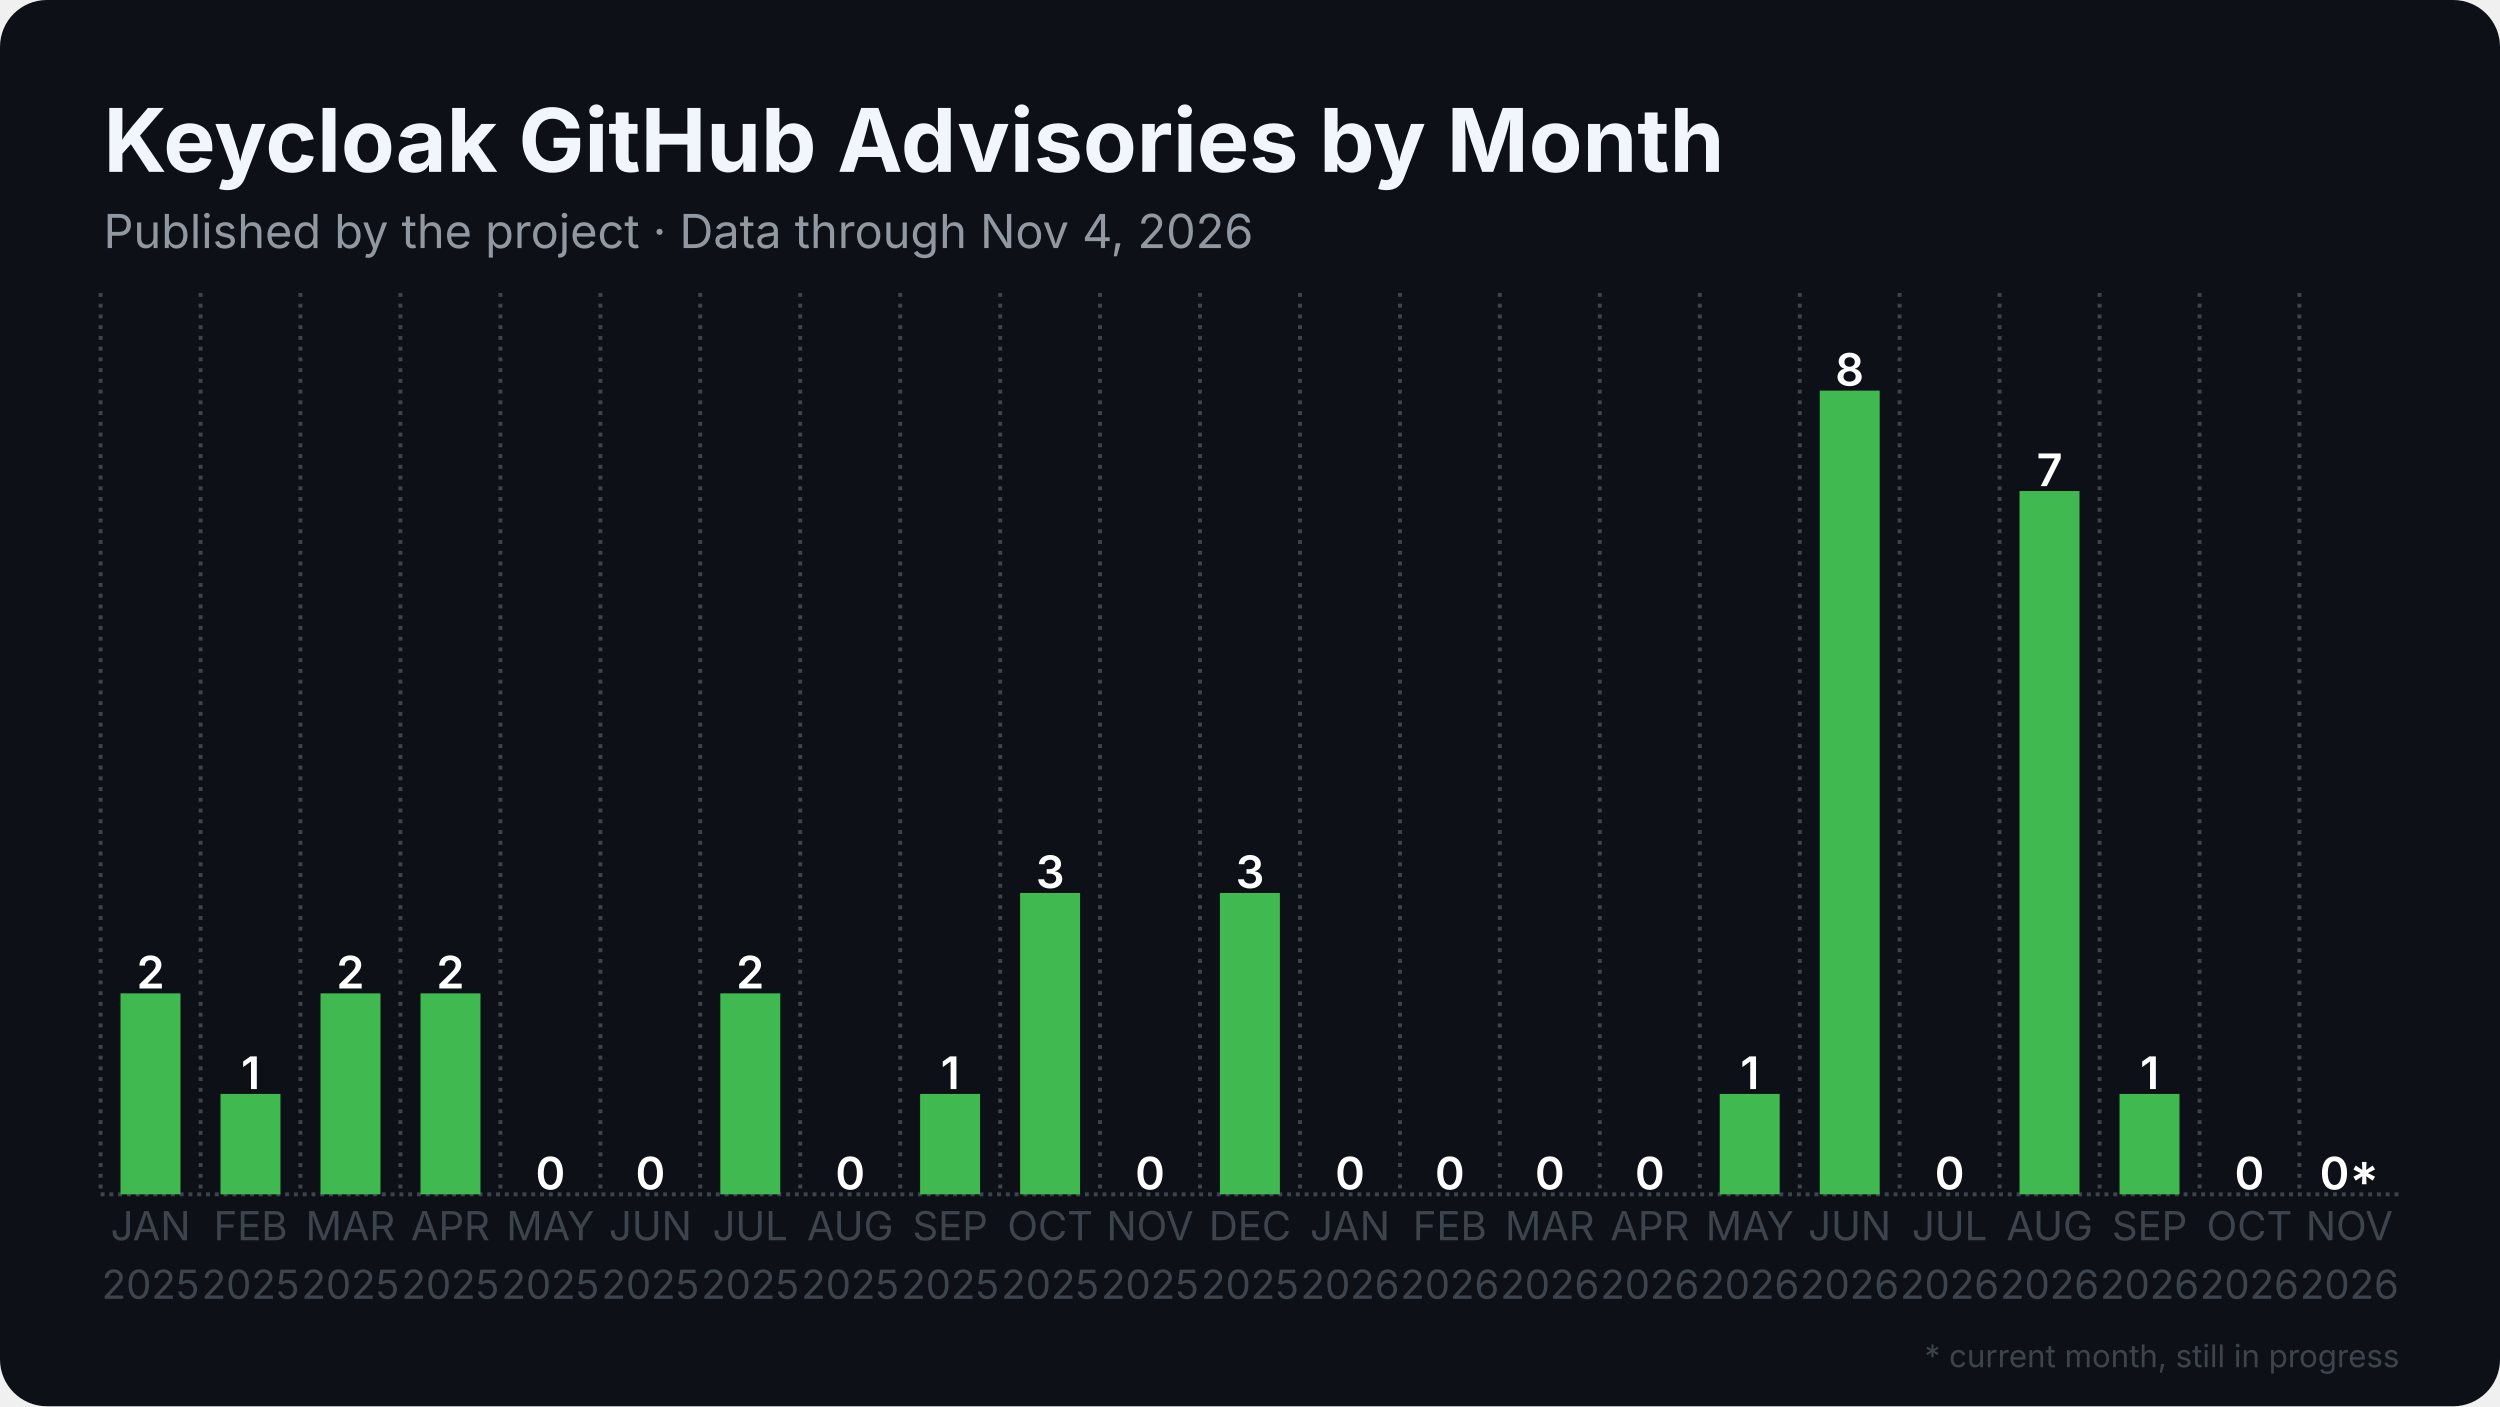
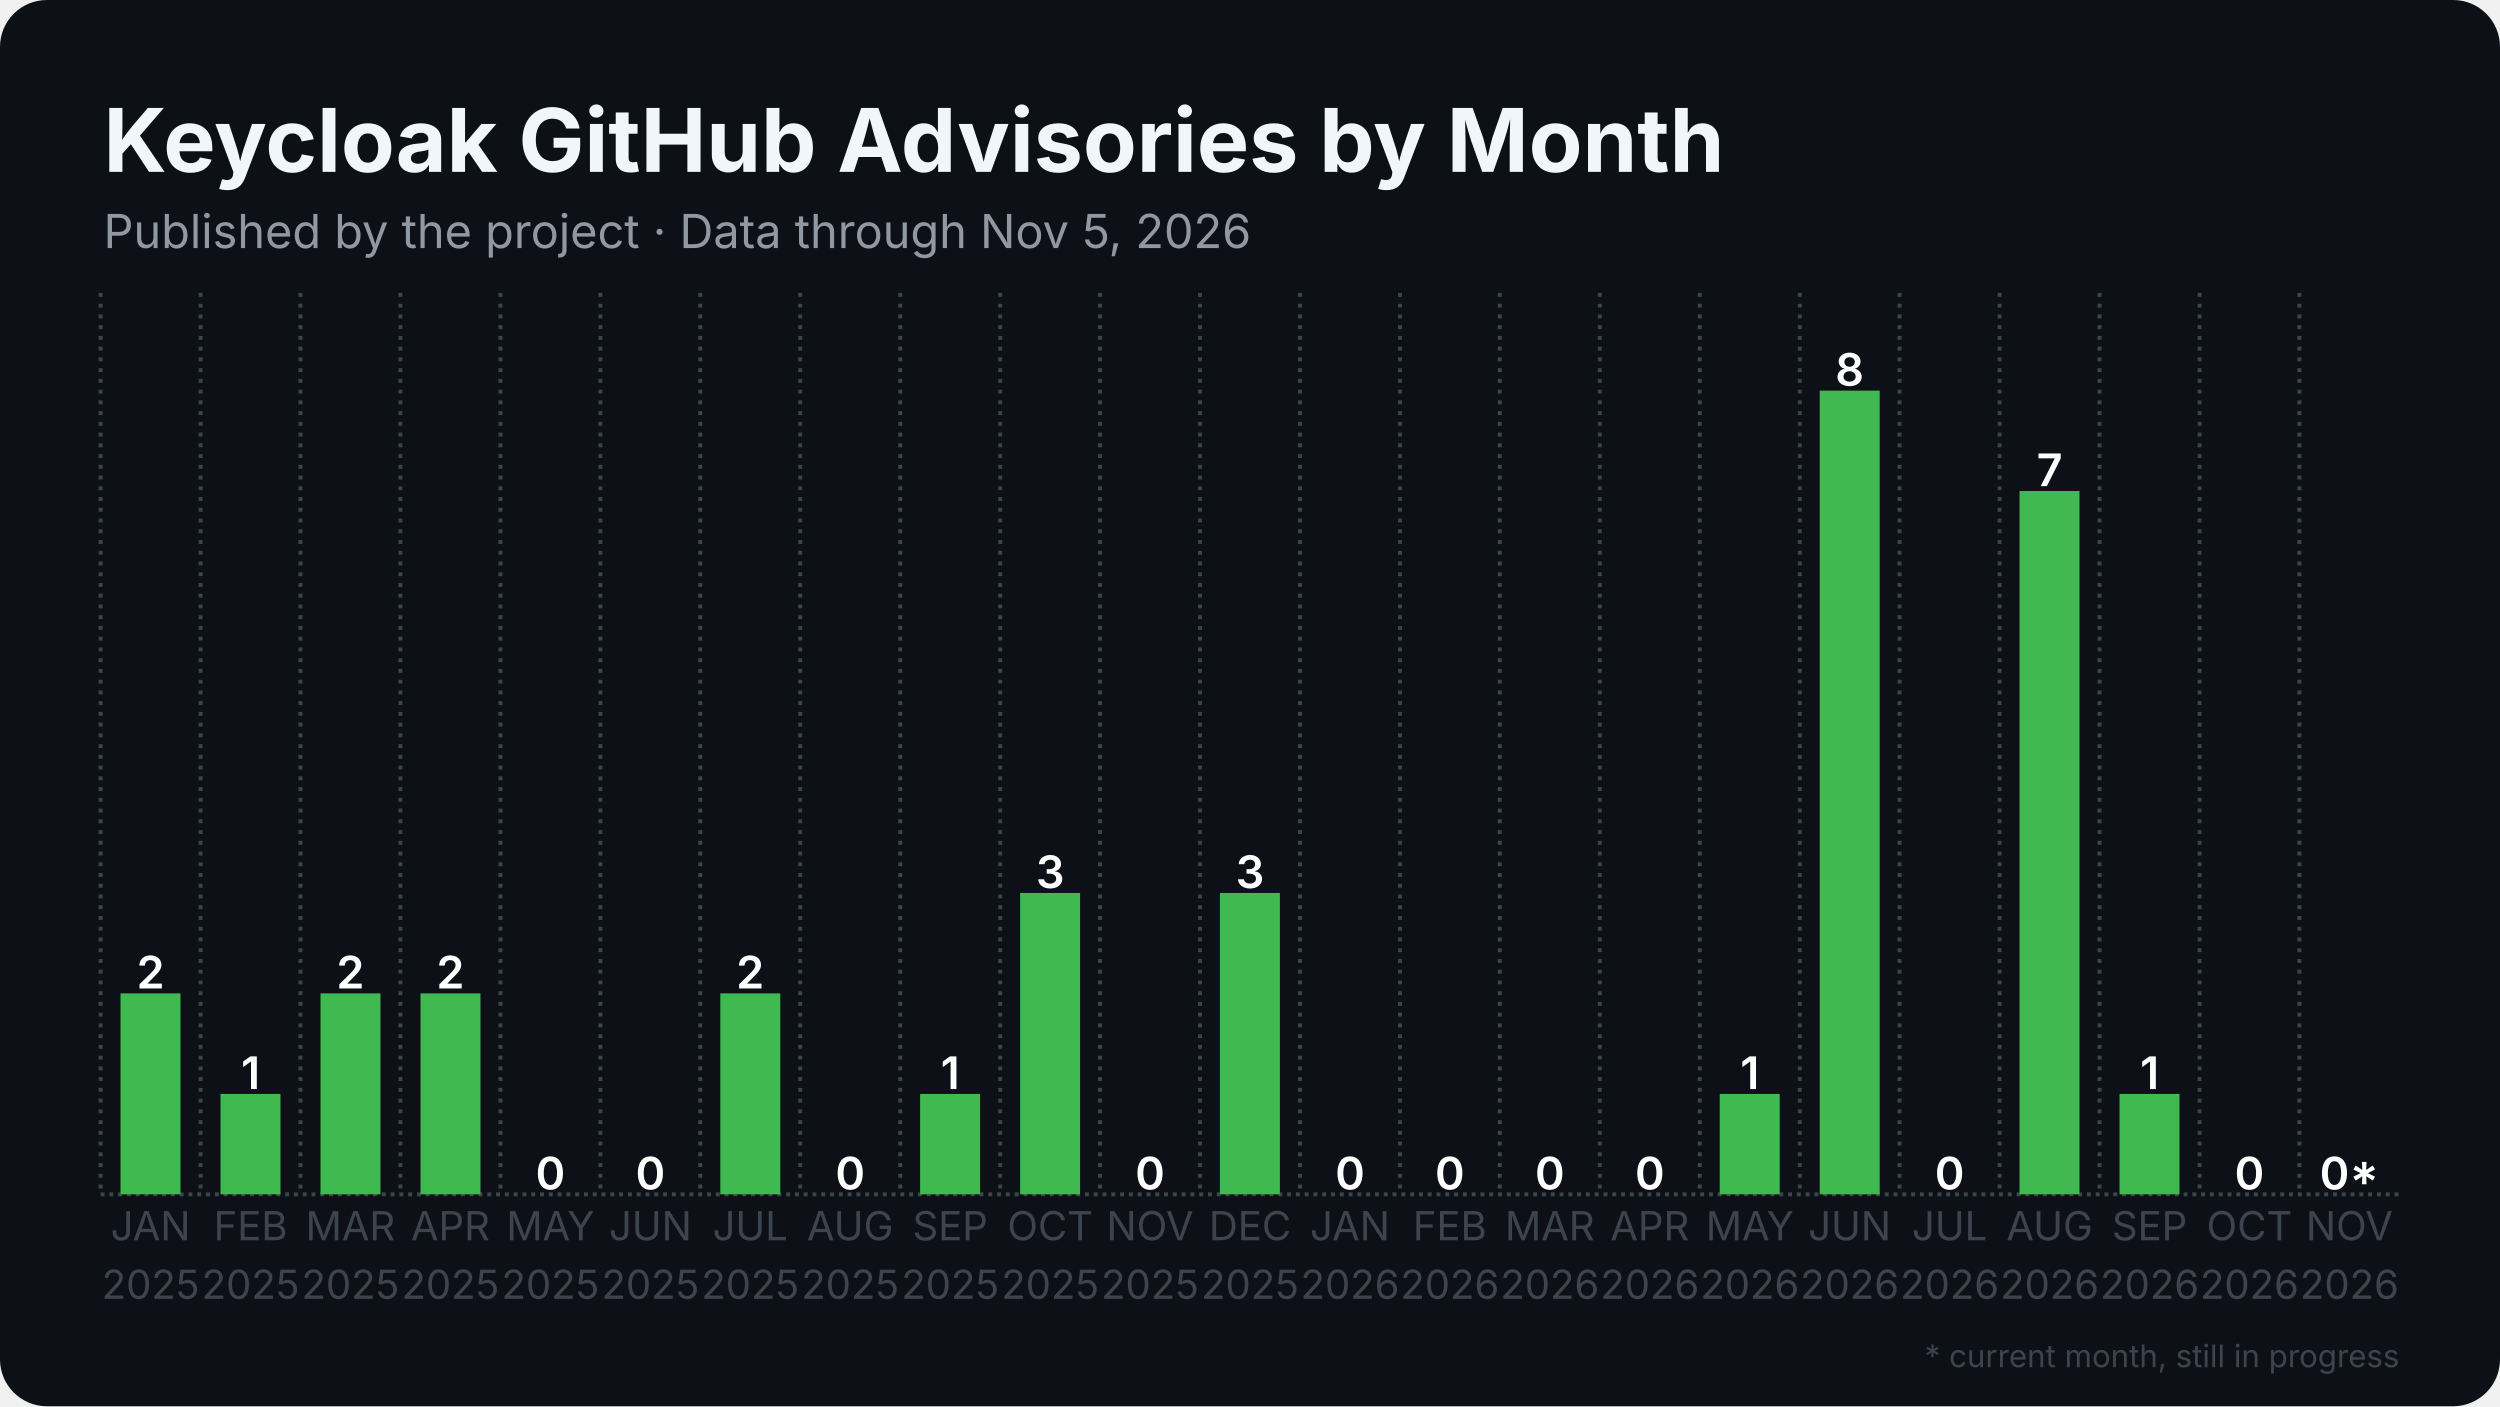
<svg xmlns="http://www.w3.org/2000/svg" width="1280" height="720" viewBox="0 0 1280 720">
  <rect width="1280" height="720" rx="24" fill="#0d1117" />
  <defs>
    <pattern id="stripes" width="12" height="12" patternUnits="userSpaceOnUse" patternTransform="rotate(45)">
      <rect width="12" height="12" fill="none" />
      <rect width="5" height="12" fill="#0d1117" opacity="0.85" />
    </pattern>
  </defs>
  <line x1="51.5" y1="611.5" x2="1228.5" y2="611.5" stroke="#3d444d" stroke-width="2" stroke-dasharray="2 2.5" />
  <line x1="51.5" y1="150.0" x2="51.5" y2="611.5" stroke="#3d444d" stroke-width="2" stroke-dasharray="2 3.5" />
  <line x1="102.7" y1="150.0" x2="102.7" y2="611.5" stroke="#3d444d" stroke-width="2" stroke-dasharray="2 3.5" />
  <line x1="153.8" y1="150.0" x2="153.8" y2="611.5" stroke="#3d444d" stroke-width="2" stroke-dasharray="2 3.5" />
  <line x1="205.0" y1="150.0" x2="205.0" y2="611.5" stroke="#3d444d" stroke-width="2" stroke-dasharray="2 3.5" />
  <line x1="256.2" y1="150.0" x2="256.2" y2="611.5" stroke="#3d444d" stroke-width="2" stroke-dasharray="2 3.5" />
  <line x1="307.4" y1="150.0" x2="307.4" y2="611.5" stroke="#3d444d" stroke-width="2" stroke-dasharray="2 3.5" />
  <line x1="358.5" y1="150.0" x2="358.5" y2="611.5" stroke="#3d444d" stroke-width="2" stroke-dasharray="2 3.5" />
  <line x1="409.7" y1="150.0" x2="409.7" y2="611.5" stroke="#3d444d" stroke-width="2" stroke-dasharray="2 3.5" />
  <line x1="460.9" y1="150.0" x2="460.9" y2="611.5" stroke="#3d444d" stroke-width="2" stroke-dasharray="2 3.5" />
  <line x1="512.1" y1="150.0" x2="512.1" y2="611.5" stroke="#3d444d" stroke-width="2" stroke-dasharray="2 3.5" />
  <line x1="563.2" y1="150.0" x2="563.2" y2="611.5" stroke="#3d444d" stroke-width="2" stroke-dasharray="2 3.5" />
  <line x1="614.4" y1="150.0" x2="614.4" y2="611.5" stroke="#3d444d" stroke-width="2" stroke-dasharray="2 3.5" />
  <line x1="665.6" y1="150.0" x2="665.6" y2="611.5" stroke="#3d444d" stroke-width="2" stroke-dasharray="2 3.5" />
  <line x1="716.8" y1="150.0" x2="716.8" y2="611.5" stroke="#3d444d" stroke-width="2" stroke-dasharray="2 3.5" />
  <line x1="767.9" y1="150.0" x2="767.9" y2="611.5" stroke="#3d444d" stroke-width="2" stroke-dasharray="2 3.5" />
  <line x1="819.1" y1="150.0" x2="819.1" y2="611.5" stroke="#3d444d" stroke-width="2" stroke-dasharray="2 3.5" />
  <line x1="870.3" y1="150.0" x2="870.3" y2="611.5" stroke="#3d444d" stroke-width="2" stroke-dasharray="2 3.5" />
  <line x1="921.5" y1="150.0" x2="921.5" y2="611.5" stroke="#3d444d" stroke-width="2" stroke-dasharray="2 3.5" />
  <line x1="972.6" y1="150.0" x2="972.6" y2="611.5" stroke="#3d444d" stroke-width="2" stroke-dasharray="2 3.5" />
  <line x1="1023.8" y1="150.0" x2="1023.8" y2="611.5" stroke="#3d444d" stroke-width="2" stroke-dasharray="2 3.5" />
  <line x1="1075.0" y1="150.0" x2="1075.0" y2="611.5" stroke="#3d444d" stroke-width="2" stroke-dasharray="2 3.5" />
  <line x1="1126.2" y1="150.0" x2="1126.2" y2="611.5" stroke="#3d444d" stroke-width="2" stroke-dasharray="2 3.5" />
  <line x1="1177.3" y1="150.0" x2="1177.3" y2="611.5" stroke="#3d444d" stroke-width="2" stroke-dasharray="2 3.5" />
  <rect x="61.7" y="508.6" width="30.7" height="102.9" fill="#3fb950" />
  <text x="77.1" y="506.1" text-anchor="middle" font-family="Inter, Segoe UI, Helvetica, Arial, sans-serif" font-size="23.0" font-weight="600" fill="#ffffff">2</text>
  <rect x="112.9" y="560.1" width="30.7" height="51.4" fill="#3fb950" />
  <text x="128.3" y="557.6" text-anchor="middle" font-family="Inter, Segoe UI, Helvetica, Arial, sans-serif" font-size="23.0" font-weight="600" fill="#ffffff">1</text>
  <rect x="164.1" y="508.6" width="30.7" height="102.9" fill="#3fb950" />
  <text x="179.4" y="506.1" text-anchor="middle" font-family="Inter, Segoe UI, Helvetica, Arial, sans-serif" font-size="23.0" font-weight="600" fill="#ffffff">2</text>
  <rect x="215.3" y="508.6" width="30.7" height="102.9" fill="#3fb950" />
  <text x="230.6" y="506.1" text-anchor="middle" font-family="Inter, Segoe UI, Helvetica, Arial, sans-serif" font-size="23.0" font-weight="600" fill="#ffffff">2</text>
  <rect x="266.4" y="611.5" width="30.7" height="0.0" fill="#3fb950" />
  <text x="281.8" y="609.0" text-anchor="middle" font-family="Inter, Segoe UI, Helvetica, Arial, sans-serif" font-size="23.0" font-weight="600" fill="#ffffff">0</text>
  <rect x="317.6" y="611.5" width="30.7" height="0.0" fill="#3fb950" />
  <text x="333.0" y="609.0" text-anchor="middle" font-family="Inter, Segoe UI, Helvetica, Arial, sans-serif" font-size="23.0" font-weight="600" fill="#ffffff">0</text>
  <rect x="368.8" y="508.6" width="30.7" height="102.9" fill="#3fb950" />
  <text x="384.1" y="506.1" text-anchor="middle" font-family="Inter, Segoe UI, Helvetica, Arial, sans-serif" font-size="23.0" font-weight="600" fill="#ffffff">2</text>
  <rect x="420.0" y="611.5" width="30.7" height="0.0" fill="#3fb950" />
  <text x="435.3" y="609.0" text-anchor="middle" font-family="Inter, Segoe UI, Helvetica, Arial, sans-serif" font-size="23.0" font-weight="600" fill="#ffffff">0</text>
  <rect x="471.1" y="560.1" width="30.7" height="51.4" fill="#3fb950" />
  <text x="486.5" y="557.6" text-anchor="middle" font-family="Inter, Segoe UI, Helvetica, Arial, sans-serif" font-size="23.0" font-weight="600" fill="#ffffff">1</text>
  <rect x="522.3" y="457.2" width="30.7" height="154.3" fill="#3fb950" />
  <text x="537.7" y="454.7" text-anchor="middle" font-family="Inter, Segoe UI, Helvetica, Arial, sans-serif" font-size="23.0" font-weight="600" fill="#ffffff">3</text>
  <rect x="573.5" y="611.5" width="30.7" height="0.0" fill="#3fb950" />
  <text x="588.8" y="609.0" text-anchor="middle" font-family="Inter, Segoe UI, Helvetica, Arial, sans-serif" font-size="23.0" font-weight="600" fill="#ffffff">0</text>
  <rect x="624.6" y="457.2" width="30.7" height="154.3" fill="#3fb950" />
  <text x="640.0" y="454.7" text-anchor="middle" font-family="Inter, Segoe UI, Helvetica, Arial, sans-serif" font-size="23.0" font-weight="600" fill="#ffffff">3</text>
  <rect x="675.8" y="611.5" width="30.7" height="0.0" fill="#3fb950" />
  <text x="691.2" y="609.0" text-anchor="middle" font-family="Inter, Segoe UI, Helvetica, Arial, sans-serif" font-size="23.0" font-weight="600" fill="#ffffff">0</text>
  <rect x="727.0" y="611.5" width="30.7" height="0.0" fill="#3fb950" />
  <text x="742.3" y="609.0" text-anchor="middle" font-family="Inter, Segoe UI, Helvetica, Arial, sans-serif" font-size="23.0" font-weight="600" fill="#ffffff">0</text>
  <rect x="778.2" y="611.5" width="30.7" height="0.0" fill="#3fb950" />
  <text x="793.5" y="609.0" text-anchor="middle" font-family="Inter, Segoe UI, Helvetica, Arial, sans-serif" font-size="23.0" font-weight="600" fill="#ffffff">0</text>
  <rect x="829.3" y="611.5" width="30.7" height="0.0" fill="#3fb950" />
  <text x="844.7" y="609.0" text-anchor="middle" font-family="Inter, Segoe UI, Helvetica, Arial, sans-serif" font-size="23.0" font-weight="600" fill="#ffffff">0</text>
  <rect x="880.5" y="560.1" width="30.7" height="51.4" fill="#3fb950" />
  <text x="895.9" y="557.6" text-anchor="middle" font-family="Inter, Segoe UI, Helvetica, Arial, sans-serif" font-size="23.0" font-weight="600" fill="#ffffff">1</text>
  <rect x="931.7" y="200.0" width="30.7" height="411.5" fill="#3fb950" />
  <text x="947.0" y="197.5" text-anchor="middle" font-family="Inter, Segoe UI, Helvetica, Arial, sans-serif" font-size="23.0" font-weight="600" fill="#ffffff">8</text>
  <rect x="982.9" y="611.5" width="30.7" height="0.0" fill="#3fb950" />
  <text x="998.2" y="609.0" text-anchor="middle" font-family="Inter, Segoe UI, Helvetica, Arial, sans-serif" font-size="23.0" font-weight="600" fill="#ffffff">0</text>
  <rect x="1034.0" y="251.4" width="30.7" height="360.1" fill="#3fb950" />
  <text x="1049.4" y="248.9" text-anchor="middle" font-family="Inter, Segoe UI, Helvetica, Arial, sans-serif" font-size="23.0" font-weight="600" fill="#ffffff">7</text>
  <rect x="1085.2" y="560.1" width="30.7" height="51.4" fill="#3fb950" />
  <text x="1100.6" y="557.6" text-anchor="middle" font-family="Inter, Segoe UI, Helvetica, Arial, sans-serif" font-size="23.0" font-weight="600" fill="#ffffff">1</text>
  <rect x="1136.4" y="611.5" width="30.7" height="0.0" fill="#3fb950" />
  <text x="1151.7" y="609.0" text-anchor="middle" font-family="Inter, Segoe UI, Helvetica, Arial, sans-serif" font-size="23.0" font-weight="600" fill="#ffffff">0</text>
  <rect x="1187.6" y="611.5" width="30.7" height="0.0" fill="#3fb950" opacity="0.35" />
  <rect x="1187.6" y="611.5" width="30.7" height="0.0" fill="url(#stripes)" />
  <text x="1202.9" y="609.0" text-anchor="middle" font-family="Inter, Segoe UI, Helvetica, Arial, sans-serif" font-size="23.0" font-weight="600" fill="#ffffff">0*</text>
  <text x="77.1" y="635" text-anchor="middle" font-family="Inter, Segoe UI, Helvetica, Arial, sans-serif" font-size="20.5" fill="#3d444d">JAN</text>
  <text x="77.1" y="665" text-anchor="middle" font-family="Inter, Segoe UI, Helvetica, Arial, sans-serif" font-size="20.5" fill="#3d444d">2025</text>
  <text x="128.3" y="635" text-anchor="middle" font-family="Inter, Segoe UI, Helvetica, Arial, sans-serif" font-size="20.5" fill="#3d444d">FEB</text>
  <text x="128.3" y="665" text-anchor="middle" font-family="Inter, Segoe UI, Helvetica, Arial, sans-serif" font-size="20.5" fill="#3d444d">2025</text>
  <text x="179.4" y="635" text-anchor="middle" font-family="Inter, Segoe UI, Helvetica, Arial, sans-serif" font-size="20.5" fill="#3d444d">MAR</text>
  <text x="179.4" y="665" text-anchor="middle" font-family="Inter, Segoe UI, Helvetica, Arial, sans-serif" font-size="20.5" fill="#3d444d">2025</text>
  <text x="230.6" y="635" text-anchor="middle" font-family="Inter, Segoe UI, Helvetica, Arial, sans-serif" font-size="20.5" fill="#3d444d">APR</text>
  <text x="230.6" y="665" text-anchor="middle" font-family="Inter, Segoe UI, Helvetica, Arial, sans-serif" font-size="20.5" fill="#3d444d">2025</text>
  <text x="281.8" y="635" text-anchor="middle" font-family="Inter, Segoe UI, Helvetica, Arial, sans-serif" font-size="20.5" fill="#3d444d">MAY</text>
  <text x="281.8" y="665" text-anchor="middle" font-family="Inter, Segoe UI, Helvetica, Arial, sans-serif" font-size="20.5" fill="#3d444d">2025</text>
  <text x="333.0" y="635" text-anchor="middle" font-family="Inter, Segoe UI, Helvetica, Arial, sans-serif" font-size="20.5" fill="#3d444d">JUN</text>
  <text x="333.0" y="665" text-anchor="middle" font-family="Inter, Segoe UI, Helvetica, Arial, sans-serif" font-size="20.5" fill="#3d444d">2025</text>
  <text x="384.1" y="635" text-anchor="middle" font-family="Inter, Segoe UI, Helvetica, Arial, sans-serif" font-size="20.5" fill="#3d444d">JUL</text>
  <text x="384.1" y="665" text-anchor="middle" font-family="Inter, Segoe UI, Helvetica, Arial, sans-serif" font-size="20.5" fill="#3d444d">2025</text>
  <text x="435.3" y="635" text-anchor="middle" font-family="Inter, Segoe UI, Helvetica, Arial, sans-serif" font-size="20.5" fill="#3d444d">AUG</text>
  <text x="435.3" y="665" text-anchor="middle" font-family="Inter, Segoe UI, Helvetica, Arial, sans-serif" font-size="20.5" fill="#3d444d">2025</text>
  <text x="486.5" y="635" text-anchor="middle" font-family="Inter, Segoe UI, Helvetica, Arial, sans-serif" font-size="20.5" fill="#3d444d">SEP</text>
  <text x="486.5" y="665" text-anchor="middle" font-family="Inter, Segoe UI, Helvetica, Arial, sans-serif" font-size="20.5" fill="#3d444d">2025</text>
  <text x="537.7" y="635" text-anchor="middle" font-family="Inter, Segoe UI, Helvetica, Arial, sans-serif" font-size="20.5" fill="#3d444d">OCT</text>
  <text x="537.7" y="665" text-anchor="middle" font-family="Inter, Segoe UI, Helvetica, Arial, sans-serif" font-size="20.5" fill="#3d444d">2025</text>
  <text x="588.8" y="635" text-anchor="middle" font-family="Inter, Segoe UI, Helvetica, Arial, sans-serif" font-size="20.5" fill="#3d444d">NOV</text>
  <text x="588.8" y="665" text-anchor="middle" font-family="Inter, Segoe UI, Helvetica, Arial, sans-serif" font-size="20.5" fill="#3d444d">2025</text>
  <text x="640.0" y="635" text-anchor="middle" font-family="Inter, Segoe UI, Helvetica, Arial, sans-serif" font-size="20.5" fill="#3d444d">DEC</text>
  <text x="640.0" y="665" text-anchor="middle" font-family="Inter, Segoe UI, Helvetica, Arial, sans-serif" font-size="20.5" fill="#3d444d">2025</text>
  <text x="691.2" y="635" text-anchor="middle" font-family="Inter, Segoe UI, Helvetica, Arial, sans-serif" font-size="20.5" fill="#3d444d">JAN</text>
  <text x="691.2" y="665" text-anchor="middle" font-family="Inter, Segoe UI, Helvetica, Arial, sans-serif" font-size="20.5" fill="#3d444d">2026</text>
  <text x="742.3" y="635" text-anchor="middle" font-family="Inter, Segoe UI, Helvetica, Arial, sans-serif" font-size="20.5" fill="#3d444d">FEB</text>
  <text x="742.3" y="665" text-anchor="middle" font-family="Inter, Segoe UI, Helvetica, Arial, sans-serif" font-size="20.5" fill="#3d444d">2026</text>
  <text x="793.5" y="635" text-anchor="middle" font-family="Inter, Segoe UI, Helvetica, Arial, sans-serif" font-size="20.5" fill="#3d444d">MAR</text>
  <text x="793.5" y="665" text-anchor="middle" font-family="Inter, Segoe UI, Helvetica, Arial, sans-serif" font-size="20.5" fill="#3d444d">2026</text>
  <text x="844.7" y="635" text-anchor="middle" font-family="Inter, Segoe UI, Helvetica, Arial, sans-serif" font-size="20.5" fill="#3d444d">APR</text>
  <text x="844.7" y="665" text-anchor="middle" font-family="Inter, Segoe UI, Helvetica, Arial, sans-serif" font-size="20.5" fill="#3d444d">2026</text>
  <text x="895.9" y="635" text-anchor="middle" font-family="Inter, Segoe UI, Helvetica, Arial, sans-serif" font-size="20.5" fill="#3d444d">MAY</text>
  <text x="895.9" y="665" text-anchor="middle" font-family="Inter, Segoe UI, Helvetica, Arial, sans-serif" font-size="20.5" fill="#3d444d">2026</text>
  <text x="947.0" y="635" text-anchor="middle" font-family="Inter, Segoe UI, Helvetica, Arial, sans-serif" font-size="20.5" fill="#3d444d">JUN</text>
  <text x="947.0" y="665" text-anchor="middle" font-family="Inter, Segoe UI, Helvetica, Arial, sans-serif" font-size="20.5" fill="#3d444d">2026</text>
  <text x="998.2" y="635" text-anchor="middle" font-family="Inter, Segoe UI, Helvetica, Arial, sans-serif" font-size="20.5" fill="#3d444d">JUL</text>
  <text x="998.2" y="665" text-anchor="middle" font-family="Inter, Segoe UI, Helvetica, Arial, sans-serif" font-size="20.5" fill="#3d444d">2026</text>
  <text x="1049.4" y="635" text-anchor="middle" font-family="Inter, Segoe UI, Helvetica, Arial, sans-serif" font-size="20.5" fill="#3d444d">AUG</text>
  <text x="1049.4" y="665" text-anchor="middle" font-family="Inter, Segoe UI, Helvetica, Arial, sans-serif" font-size="20.5" fill="#3d444d">2026</text>
  <text x="1100.6" y="635" text-anchor="middle" font-family="Inter, Segoe UI, Helvetica, Arial, sans-serif" font-size="20.5" fill="#3d444d">SEP</text>
  <text x="1100.6" y="665" text-anchor="middle" font-family="Inter, Segoe UI, Helvetica, Arial, sans-serif" font-size="20.5" fill="#3d444d">2026</text>
  <text x="1151.7" y="635" text-anchor="middle" font-family="Inter, Segoe UI, Helvetica, Arial, sans-serif" font-size="20.5" fill="#3d444d">OCT</text>
  <text x="1151.7" y="665" text-anchor="middle" font-family="Inter, Segoe UI, Helvetica, Arial, sans-serif" font-size="20.5" fill="#3d444d">2026</text>
  <text x="1202.9" y="635" text-anchor="middle" font-family="Inter, Segoe UI, Helvetica, Arial, sans-serif" font-size="20.5" fill="#3d444d">NOV</text>
  <text x="1202.9" y="665" text-anchor="middle" font-family="Inter, Segoe UI, Helvetica, Arial, sans-serif" font-size="20.5" fill="#3d444d">2026</text>
  <text x="53.0" y="88.0" font-family="Inter, Segoe UI, Helvetica, Arial, sans-serif" font-size="45" font-weight="700" fill="#f0f6fc">Keycloak GitHub Advisories by Month</text>
-   <text x="53.0" y="127.0" font-family="Inter, Segoe UI, Helvetica, Arial, sans-serif" font-size="24" fill="#9198a1">Published by the project · Data through Nov 4, 2026</text>
+   <text x="53.0" y="127.0" font-family="Inter, Segoe UI, Helvetica, Arial, sans-serif" font-size="24" fill="#9198a1">Published by the project · Data through Nov 5, 2026</text>
  <text x="1228.5" y="700" text-anchor="end" font-family="Inter, Segoe UI, Helvetica, Arial, sans-serif" font-size="16" fill="#3d444d">* current month, still in progress</text>
</svg>
